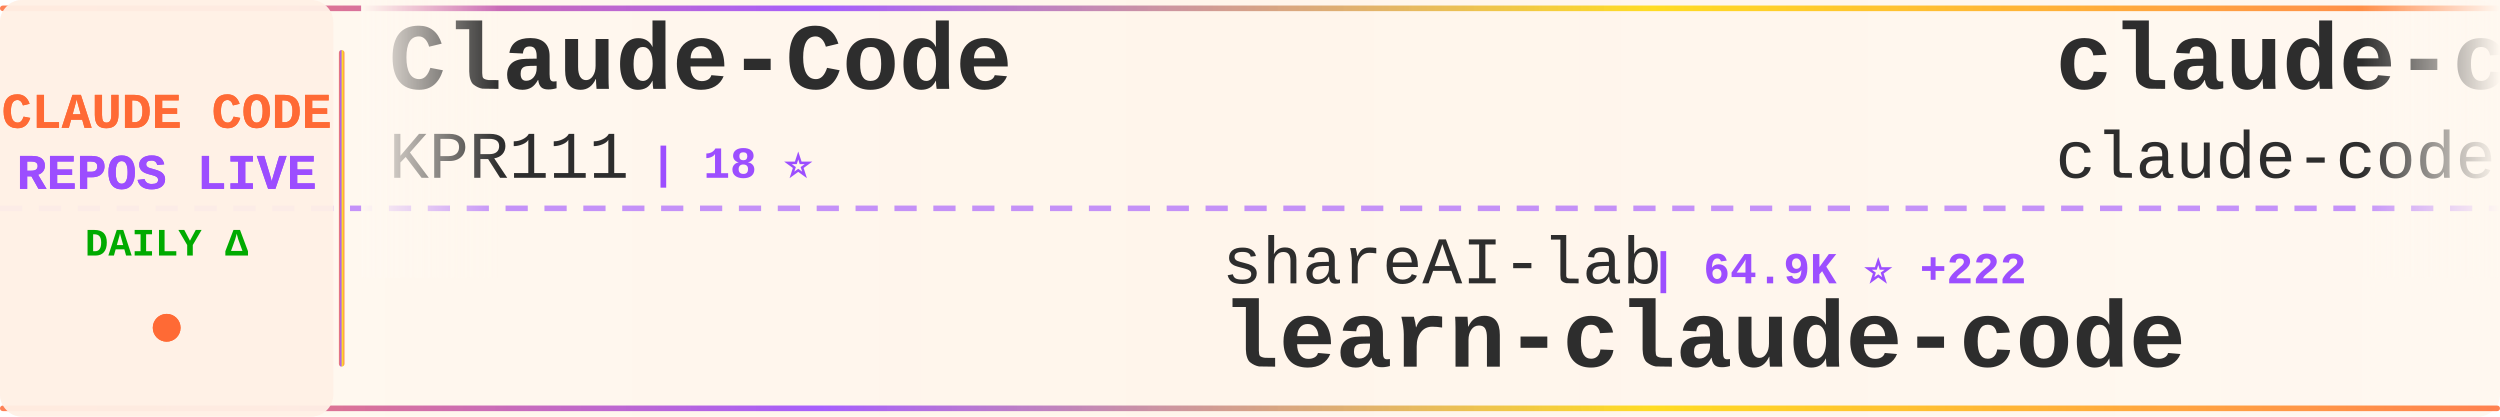
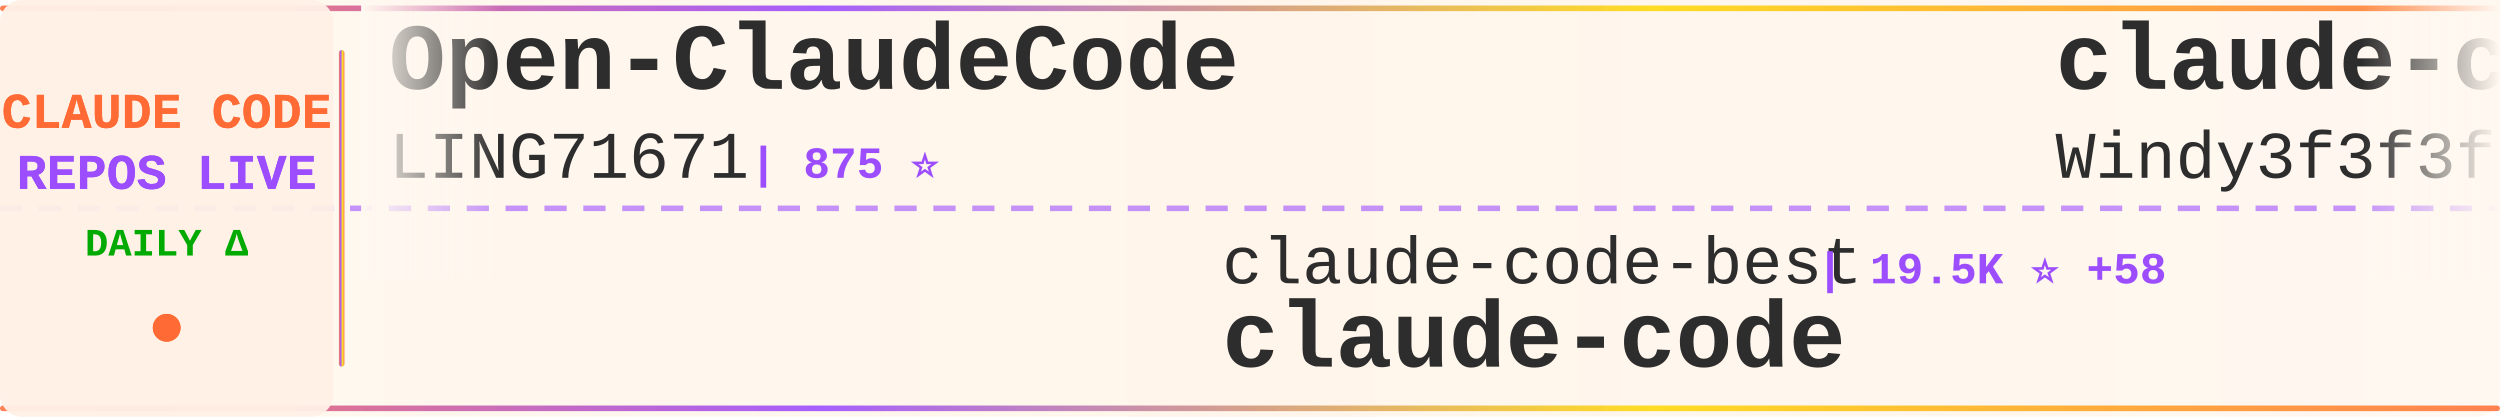
<svg xmlns="http://www.w3.org/2000/svg" width="900" height="150">
  <defs>
    <linearGradient id="tickerBg" x1="0%" y1="0%" x2="100%" y2="0%">
      <stop offset="0%" style="stop-color:#fff8f0;stop-opacity:0.98" />
      <stop offset="50%" style="stop-color:#fff5eb;stop-opacity:1" />
      <stop offset="100%" style="stop-color:#fff8f0;stop-opacity:0.98" />
    </linearGradient>
    <linearGradient id="borderGrad" x1="0%" y1="0%" x2="100%" y2="0%">
      <stop offset="0%" style="stop-color:#FF6B35;stop-opacity:0.85">
        <animate attributeName="stop-opacity" values="0.85;1;0.85" dur="2s" repeatCount="indefinite" />
      </stop>
      <stop offset="33%" style="stop-color:#9C4EFF;stop-opacity:0.9">
        <animate attributeName="stop-opacity" values="0.9;1;0.9" dur="2.2s" repeatCount="indefinite" />
      </stop>
      <stop offset="66%" style="stop-color:#FFD700;stop-opacity:0.85">
        <animate attributeName="stop-opacity" values="0.85;1;0.85" dur="1.8s" repeatCount="indefinite" />
      </stop>
      <stop offset="100%" style="stop-color:#FF6B35;stop-opacity:0.85">
        <animate attributeName="stop-opacity" values="0.85;1;0.85" dur="2s" repeatCount="indefinite" />
      </stop>
    </linearGradient>
    <filter id="textGlow">
      <feGaussianBlur stdDeviation="0.15" result="coloredBlur" />
      <feMerge>
        <feMergeNode in="coloredBlur" />
        <feMergeNode in="SourceGraphic" />
      </feMerge>
    </filter>
    <filter id="metricGlow">
      <feGaussianBlur stdDeviation="0.2" result="coloredBlur" />
      <feMerge>
        <feMergeNode in="coloredBlur" />
        <feMergeNode in="SourceGraphic" />
      </feMerge>
    </filter>
    <linearGradient id="leftFade" x1="0%" y1="0%" x2="100%" y2="0%">
      <stop offset="0%" style="stop-color:#fff8f0;stop-opacity:1" />
      <stop offset="100%" style="stop-color:#fff8f0;stop-opacity:0" />
    </linearGradient>
    <linearGradient id="rightFade" x1="0%" y1="0%" x2="100%" y2="0%">
      <stop offset="0%" style="stop-color:#fff8f0;stop-opacity:0" />
      <stop offset="100%" style="stop-color:#fff8f0;stop-opacity:1" />
    </linearGradient>
  </defs>
  <rect width="900" height="150" fill="url(#tickerBg)" rx="8" />
  <rect x="0" y="2" width="900" height="2" fill="url(#borderGrad)" rx="1" />
  <rect x="0" y="146" width="900" height="2" fill="url(#borderGrad)" rx="1" />
  <line x1="0" y1="75" x2="900" y2="75" stroke="#9C4EFF" stroke-width="2" stroke-dasharray="8 6" opacity="0.6" />
  <rect x="0" y="0" width="120" height="150" fill="#fff0e6" opacity="0.95" rx="8" />
  <text x="60" y="46" font-family="'Courier New', monospace" font-size="18" font-weight="bold" fill="#FF6B35" text-anchor="middle" filter="url(#textGlow)">
    CLAUDE CODE
  </text>
  <text x="60" y="68" font-family="'Courier New', monospace" font-size="18" font-weight="bold" fill="#9C4EFF" text-anchor="middle" filter="url(#textGlow)">
    REPOS LIVE
  </text>
  <text x="60" y="92" font-family="'Courier New', monospace" font-size="14" font-weight="bold" fill="#00aa00" text-anchor="middle">
    DAILY Δ
  </text>
  <circle cx="60" cy="118" r="5" fill="#FF6B35" filter="url(#metricGlow)">
    <animate attributeName="r" values="4;6;4" dur="1.5s" repeatCount="indefinite" />
    <animate attributeName="opacity" values="0.6;1;0.6" dur="1.5s" repeatCount="indefinite" />
  </circle>
  <rect x="122" y="18" width="2" height="114" fill="url(#borderGrad)" rx="1" />
  <clipPath id="tickerClip">
    <rect x="130" y="0" width="770" height="150" />
  </clipPath>
  <g clip-path="url(#tickerClip)">
    <g id="tickerItems">
      <animateTransform attributeName="transform" attributeType="XML" type="translate" from="0 0" to="-3000 0" dur="54s" repeatCount="indefinite" />
      <g transform="translate(0, 0)">
-         <text x="140" y="32" font-family="'Courier New', monospace" font-size="34" font-weight="bold" fill="#2d2d2d">Claude-Code</text>
-         <text x="140" y="64" font-family="'Courier New', monospace" font-size="24" font-weight="normal" fill="#2d2d2d" opacity="1.0">KPR111</text>
-         <text x="234" y="64" font-family="'Courier New', monospace" font-size="16" font-weight="bold" fill="#9C4EFF"> | 18 ⭐</text>
+         <text x="140" y="32" font-family="'Courier New', monospace" font-size="34" font-weight="bold" fill="#2d2d2d">Open-ClaudeCode</text>
+         <text x="140" y="64" font-family="'Courier New', monospace" font-size="24" font-weight="normal" fill="#2d2d2d" opacity="1.0">LING71671</text>
+         <text x="270" y="64" font-family="'Courier New', monospace" font-size="16" font-weight="bold" fill="#9C4EFF"> | 875 ⭐</text>
      </g>
      <g transform="translate(300, 0)">
-         <text x="140" y="102" font-family="'Courier New', monospace" font-size="24" font-weight="normal" fill="#2d2d2d" opacity="1.0">shareAI-lab</text>
-         <text x="294" y="102" font-family="'Courier New', monospace" font-size="16" font-weight="bold" fill="#9C4EFF"> | 64.9K ⭐ +222</text>
-         <text x="140" y="132" font-family="'Courier New', monospace" font-size="34" font-weight="bold" fill="#2d2d2d">learn-claude-code</text>
+         <text x="140" y="102" font-family="'Courier New', monospace" font-size="24" font-weight="normal" fill="#2d2d2d" opacity="1.0">claude-code-best</text>
+         <text x="354" y="102" font-family="'Courier New', monospace" font-size="16" font-weight="bold" fill="#9C4EFF"> | 19.5K ⭐ +58</text>
+         <text x="140" y="132" font-family="'Courier New', monospace" font-size="34" font-weight="bold" fill="#2d2d2d">claude-code</text>
      </g>
      <g transform="translate(600, 0)">
-         <text x="140" y="32" font-family="'Courier New', monospace" font-size="34" font-weight="bold" fill="#2d2d2d">claude-code</text>
-         <text x="140" y="64" font-family="'Courier New', monospace" font-size="24" font-weight="normal" fill="#2d2d2d" opacity="1.0">claude-code-best</text>
-         <text x="354" y="64" font-family="'Courier New', monospace" font-size="16" font-weight="bold" fill="#9C4EFF"> | 19.5K ⭐ +63</text>
+         <text x="140" y="32" font-family="'Courier New', monospace" font-size="34" font-weight="bold" fill="#2d2d2d">claude-code-from-scratch</text>
+         <text x="140" y="64" font-family="'Courier New', monospace" font-size="24" font-weight="normal" fill="#2d2d2d" opacity="1.0">Windy3f3f3f3f</text>
+         <text x="318" y="64" font-family="'Courier New', monospace" font-size="16" font-weight="bold" fill="#9C4EFF"> | 1.4K ⭐ +12</text>
      </g>
      <g transform="translate(900, 0)">
-         <text x="140" y="102" font-family="'Courier New', monospace" font-size="24" font-weight="normal" fill="#2d2d2d" opacity="1.0">ghuntley</text>
-         <text x="258" y="102" font-family="'Courier New', monospace" font-size="16" font-weight="bold" fill="#9C4EFF"> | 980 ⭐</text>
-         <text x="140" y="132" font-family="'Courier New', monospace" font-size="34" font-weight="bold" fill="#2d2d2d">claude-code-source-code-...</text>
+         <text x="140" y="102" font-family="'Courier New', monospace" font-size="24" font-weight="normal" fill="#2d2d2d" opacity="1.0">yasasbanukaofficial</text>
+         <text x="390" y="102" font-family="'Courier New', monospace" font-size="16" font-weight="bold" fill="#9C4EFF"> | 3.4K ⭐ +4</text>
+         <text x="140" y="132" font-family="'Courier New', monospace" font-size="34" font-weight="bold" fill="#2d2d2d">claude-code</text>
      </g>
      <g transform="translate(1200, 0)">
-         <text x="140" y="32" font-family="'Courier New', monospace" font-size="34" font-weight="bold" fill="#2d2d2d">nanoclaw</text>
-         <text x="140" y="64" font-family="'Courier New', monospace" font-size="24" font-weight="normal" fill="#2d2d2d" opacity="1.0">nanocoai</text>
-         <text x="258" y="64" font-family="'Courier New', monospace" font-size="16" font-weight="bold" fill="#9C4EFF"> | 29.7K ⭐ +24</text>
+         <text x="140" y="32" font-family="'Courier New', monospace" font-size="34" font-weight="bold" fill="#2d2d2d">claude-code-reverse</text>
+         <text x="140" y="64" font-family="'Courier New', monospace" font-size="24" font-weight="normal" fill="#2d2d2d" opacity="1.0">Yuyz0112</text>
+         <text x="258" y="64" font-family="'Courier New', monospace" font-size="16" font-weight="bold" fill="#9C4EFF"> | 2.4K ⭐ +2</text>
      </g>
      <g transform="translate(1500, 0)">
-         <text x="140" y="102" font-family="'Courier New', monospace" font-size="24" font-weight="normal" fill="#2d2d2d" opacity="1.0">oboard</text>
-         <text x="234" y="102" font-family="'Courier New', monospace" font-size="16" font-weight="bold" fill="#9C4EFF"> | 3.2K ⭐ +2</text>
-         <text x="140" y="132" font-family="'Courier New', monospace" font-size="34" font-weight="bold" fill="#2d2d2d">claude-code-rev</text>
+         <text x="140" y="102" font-family="'Courier New', monospace" font-size="24" font-weight="normal" fill="#2d2d2d" opacity="1.0">lst97</text>
+         <text x="222" y="102" font-family="'Courier New', monospace" font-size="16" font-weight="bold" fill="#9C4EFF"> | 1.6K ⭐ +1</text>
+         <text x="140" y="132" font-family="'Courier New', monospace" font-size="34" font-weight="bold" fill="#2d2d2d">claude-code-sub-agents</text>
      </g>
      <g transform="translate(1800, 0)">
-         <text x="140" y="32" font-family="'Courier New', monospace" font-size="34" font-weight="bold" fill="#2d2d2d">andrej-karpathy-skills</text>
-         <text x="140" y="64" font-family="'Courier New', monospace" font-size="24" font-weight="normal" fill="#2d2d2d" opacity="1.0">multica-ai</text>
-         <text x="282" y="64" font-family="'Courier New', monospace" font-size="16" font-weight="bold" fill="#9C4EFF"> | 168.5K ⭐ +1.0K</text>
+         <text x="140" y="32" font-family="'Courier New', monospace" font-size="34" font-weight="bold" fill="#2d2d2d">claude-code-templates</text>
+         <text x="140" y="64" font-family="'Courier New', monospace" font-size="24" font-weight="normal" fill="#2d2d2d" opacity="1.0">davila7</text>
+         <text x="246" y="64" font-family="'Courier New', monospace" font-size="16" font-weight="bold" fill="#9C4EFF"> | 27.8K ⭐ +18</text>
      </g>
      <g transform="translate(2100, 0)">
-         <text x="140" y="102" font-family="'Courier New', monospace" font-size="24" font-weight="normal" fill="#2d2d2d" opacity="1.0">andrew-kramer-inno</text>
-         <text x="378" y="102" font-family="'Courier New', monospace" font-size="16" font-weight="bold" fill="#9C4EFF"> | 592 ⭐</text>
-         <text x="140" y="132" font-family="'Courier New', monospace" font-size="34" font-weight="bold" fill="#2d2d2d">claude-code-source-build</text>
+         <text x="140" y="102" font-family="'Courier New', monospace" font-size="24" font-weight="normal" fill="#2d2d2d" opacity="1.0">affaan-m</text>
+         <text x="258" y="102" font-family="'Courier New', monospace" font-size="16" font-weight="bold" fill="#9C4EFF"> | 208.2K ⭐ +1.2K</text>
+         <text x="140" y="132" font-family="'Courier New', monospace" font-size="34" font-weight="bold" fill="#2d2d2d">ECC</text>
      </g>
      <g transform="translate(2400, 0)">
-         <text x="140" y="32" font-family="'Courier New', monospace" font-size="34" font-weight="bold" fill="#2d2d2d">claude-code</text>
-         <text x="140" y="64" font-family="'Courier New', monospace" font-size="24" font-weight="normal" fill="#2d2d2d" opacity="1.0">yasasbanukaofficial</text>
-         <text x="390" y="64" font-family="'Courier New', monospace" font-size="16" font-weight="bold" fill="#9C4EFF"> | 3.4K ⭐ +4</text>
+         <text x="140" y="32" font-family="'Courier New', monospace" font-size="34" font-weight="bold" fill="#2d2d2d">claude-code-best-practic...</text>
+         <text x="140" y="64" font-family="'Courier New', monospace" font-size="24" font-weight="normal" fill="#2d2d2d" opacity="1.0">shanraisshan</text>
+         <text x="306" y="64" font-family="'Courier New', monospace" font-size="16" font-weight="bold" fill="#9C4EFF"> | 56.5K ⭐ +141</text>
      </g>
      <g transform="translate(2700, 0)">
-         <text x="140" y="102" font-family="'Courier New', monospace" font-size="24" font-weight="normal" fill="#2d2d2d" opacity="1.0">fazxes</text>
-         <text x="234" y="102" font-family="'Courier New', monospace" font-size="16" font-weight="bold" fill="#9C4EFF"> | 219 ⭐</text>
-         <text x="140" y="132" font-family="'Courier New', monospace" font-size="34" font-weight="bold" fill="#2d2d2d">Claude-code</text>
+         <text x="140" y="102" font-family="'Courier New', monospace" font-size="24" font-weight="normal" fill="#2d2d2d" opacity="1.0">zebbern</text>
+         <text x="246" y="102" font-family="'Courier New', monospace" font-size="16" font-weight="bold" fill="#9C4EFF"> | 4.2K ⭐ +4</text>
+         <text x="140" y="132" font-family="'Courier New', monospace" font-size="34" font-weight="bold" fill="#2d2d2d">claude-code-guide</text>
      </g>
      <g transform="translate(3000, 0)">
-         <text x="140" y="32" font-family="'Courier New', monospace" font-size="34" font-weight="bold" fill="#2d2d2d">Claude-Code</text>
-         <text x="140" y="64" font-family="'Courier New', monospace" font-size="24" font-weight="normal" fill="#2d2d2d" opacity="1.0">KPR111</text>
-         <text x="234" y="64" font-family="'Courier New', monospace" font-size="16" font-weight="bold" fill="#9C4EFF"> | 18 ⭐</text>
+         <text x="140" y="32" font-family="'Courier New', monospace" font-size="34" font-weight="bold" fill="#2d2d2d">Open-ClaudeCode</text>
+         <text x="140" y="64" font-family="'Courier New', monospace" font-size="24" font-weight="normal" fill="#2d2d2d" opacity="1.0">LING71671</text>
+         <text x="270" y="64" font-family="'Courier New', monospace" font-size="16" font-weight="bold" fill="#9C4EFF"> | 875 ⭐</text>
      </g>
      <g transform="translate(3300, 0)">
-         <text x="140" y="102" font-family="'Courier New', monospace" font-size="24" font-weight="normal" fill="#2d2d2d" opacity="1.0">shareAI-lab</text>
-         <text x="294" y="102" font-family="'Courier New', monospace" font-size="16" font-weight="bold" fill="#9C4EFF"> | 64.9K ⭐ +222</text>
-         <text x="140" y="132" font-family="'Courier New', monospace" font-size="34" font-weight="bold" fill="#2d2d2d">learn-claude-code</text>
+         <text x="140" y="102" font-family="'Courier New', monospace" font-size="24" font-weight="normal" fill="#2d2d2d" opacity="1.0">claude-code-best</text>
+         <text x="354" y="102" font-family="'Courier New', monospace" font-size="16" font-weight="bold" fill="#9C4EFF"> | 19.5K ⭐ +58</text>
+         <text x="140" y="132" font-family="'Courier New', monospace" font-size="34" font-weight="bold" fill="#2d2d2d">claude-code</text>
      </g>
      <g transform="translate(3600, 0)">
-         <text x="140" y="32" font-family="'Courier New', monospace" font-size="34" font-weight="bold" fill="#2d2d2d">claude-code</text>
-         <text x="140" y="64" font-family="'Courier New', monospace" font-size="24" font-weight="normal" fill="#2d2d2d" opacity="1.0">claude-code-best</text>
-         <text x="354" y="64" font-family="'Courier New', monospace" font-size="16" font-weight="bold" fill="#9C4EFF"> | 19.5K ⭐ +63</text>
+         <text x="140" y="32" font-family="'Courier New', monospace" font-size="34" font-weight="bold" fill="#2d2d2d">claude-code-from-scratch</text>
+         <text x="140" y="64" font-family="'Courier New', monospace" font-size="24" font-weight="normal" fill="#2d2d2d" opacity="1.0">Windy3f3f3f3f</text>
+         <text x="318" y="64" font-family="'Courier New', monospace" font-size="16" font-weight="bold" fill="#9C4EFF"> | 1.4K ⭐ +12</text>
      </g>
      <g transform="translate(3900, 0)">
-         <text x="140" y="102" font-family="'Courier New', monospace" font-size="24" font-weight="normal" fill="#2d2d2d" opacity="1.0">ghuntley</text>
-         <text x="258" y="102" font-family="'Courier New', monospace" font-size="16" font-weight="bold" fill="#9C4EFF"> | 980 ⭐</text>
-         <text x="140" y="132" font-family="'Courier New', monospace" font-size="34" font-weight="bold" fill="#2d2d2d">claude-code-source-code-...</text>
+         <text x="140" y="102" font-family="'Courier New', monospace" font-size="24" font-weight="normal" fill="#2d2d2d" opacity="1.0">yasasbanukaofficial</text>
+         <text x="390" y="102" font-family="'Courier New', monospace" font-size="16" font-weight="bold" fill="#9C4EFF"> | 3.4K ⭐ +4</text>
+         <text x="140" y="132" font-family="'Courier New', monospace" font-size="34" font-weight="bold" fill="#2d2d2d">claude-code</text>
      </g>
    </g>
  </g>
  <rect x="130" y="0" width="50" height="100" fill="url(#leftFade)" />
  <rect x="850" y="0" width="50" height="100" fill="url(#rightFade)" />
</svg>
